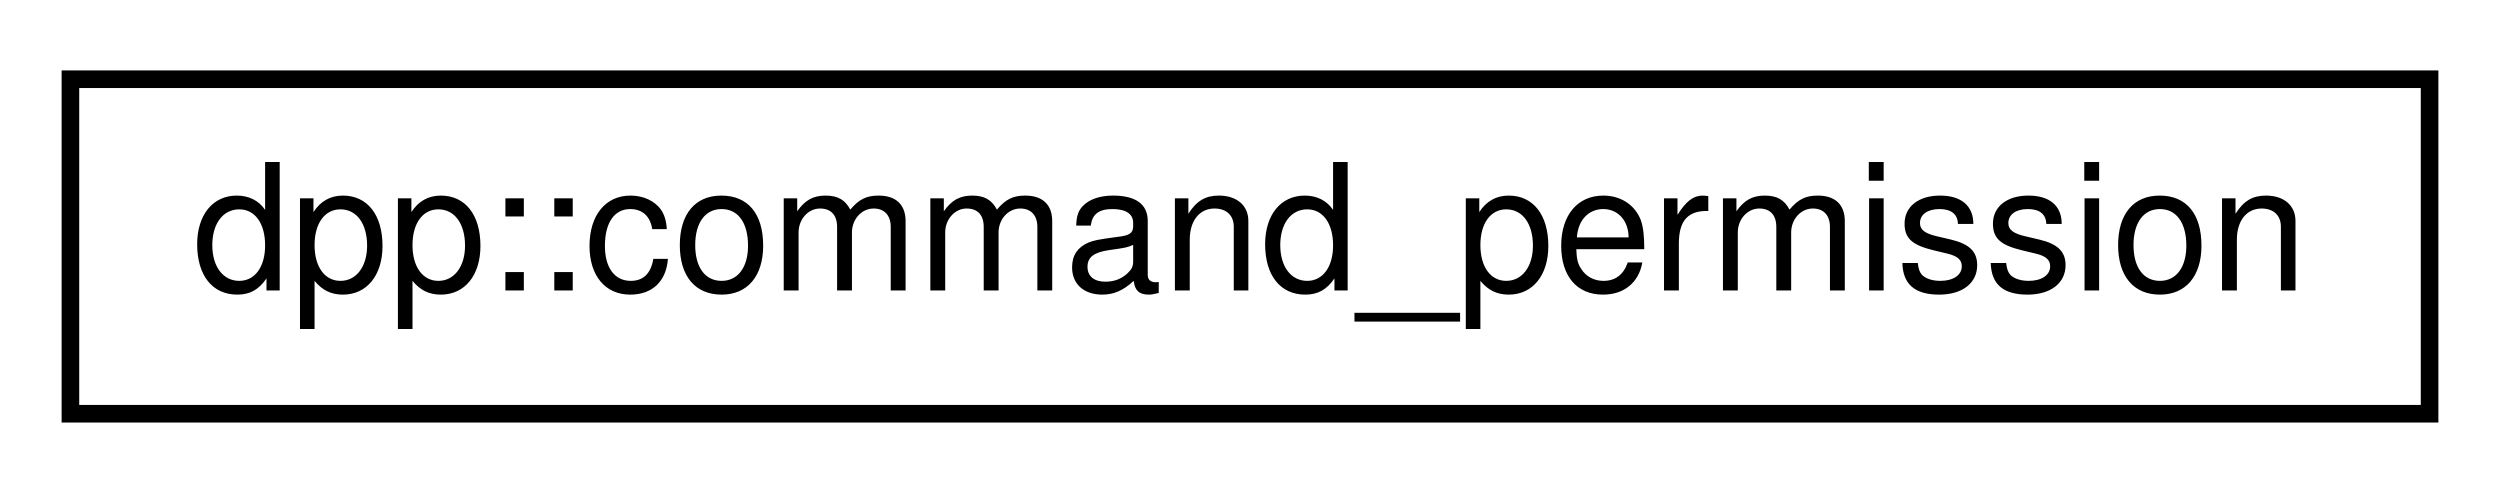
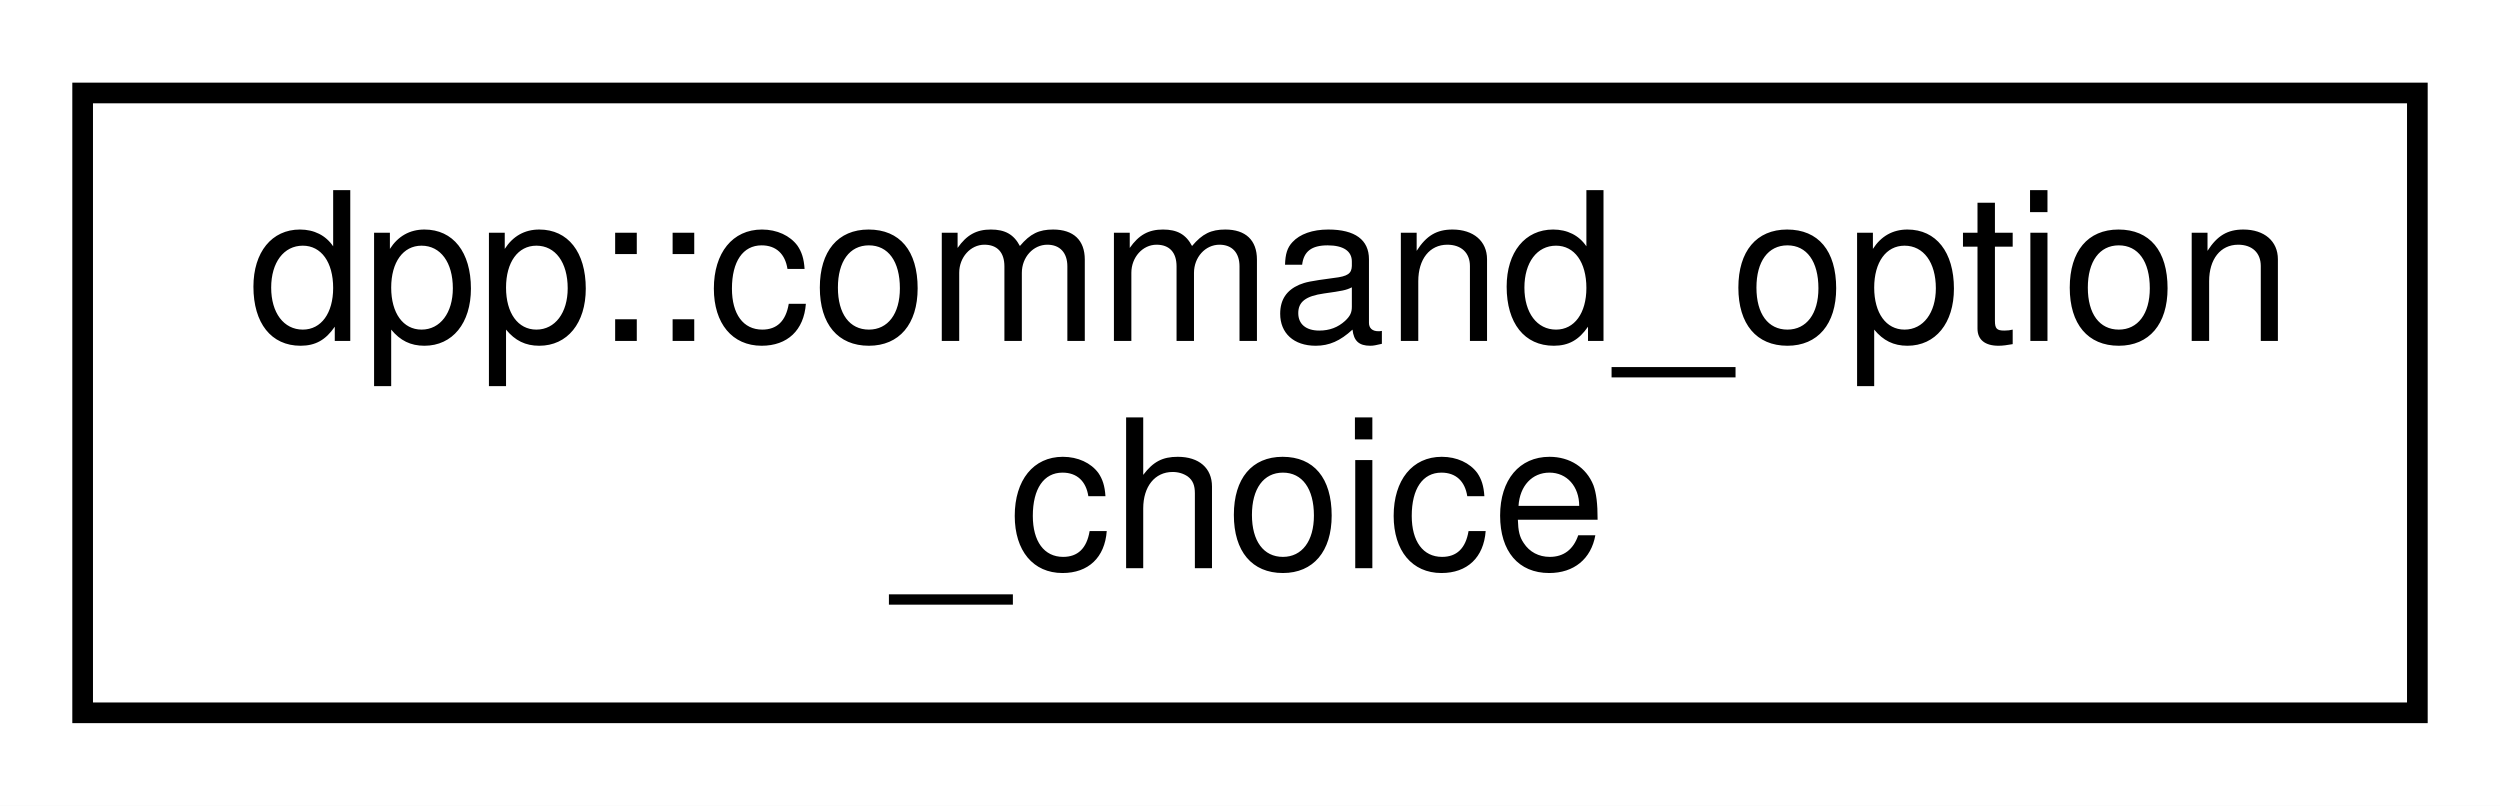
- <svg xmlns="http://www.w3.org/2000/svg" xmlns:xlink="http://www.w3.org/1999/xlink" width="142pt" height="28pt" viewBox="0.00 0.00 142.00 28.00">
-   <g id="graph0" class="graph" transform="scale(1 1) rotate(0) translate(4 24)">
-     <polygon fill="white" stroke="none" points="-4,4 -4,-24 138,-24 138,4 -4,4" />
+ <svg xmlns="http://www.w3.org/2000/svg" xmlns:xlink="http://www.w3.org/1999/xlink" width="121pt" height="39pt" viewBox="0.00 0.00 121.00 39.00">
+   <g id="graph0" class="graph" transform="scale(1 1) rotate(0) translate(4 35)">
+     <polygon fill="white" stroke="none" points="-4,4 -4,-35 117,-35 117,4 -4,4" />
    <g id="node1" class="node">
      <g id="a_node1">
-         <a xlink:href="classdpp_1_1command__permission.html" target="_top" xlink:title="Application command permissions allow you to enable or disable commands for specific users or roles w...">
-           <polygon fill="white" stroke="black" points="0,-0.5 0,-19.5 134,-19.5 134,-0.5 0,-0.5" />
-           <text text-anchor="middle" x="67" y="-7.5" font-family="Helvetica,sans-Serif" font-size="10.00">dpp::command_permission</text>
+         <a xlink:href="structdpp_1_1command__option__choice.html" target="_top" xlink:title="This struct represents choices in a multiple choice option for a command parameter....">
+           <polygon fill="white" stroke="black" points="0,-0.5 0,-30.5 113,-30.5 113,-0.5 0,-0.5" />
+           <text text-anchor="start" x="8" y="-18.5" font-family="Helvetica,sans-Serif" font-size="10.00">dpp::command_option</text>
+           <text text-anchor="middle" x="56.5" y="-7.5" font-family="Helvetica,sans-Serif" font-size="10.00">_choice</text>
        </a>
      </g>
    </g>
  </g>
</svg>
